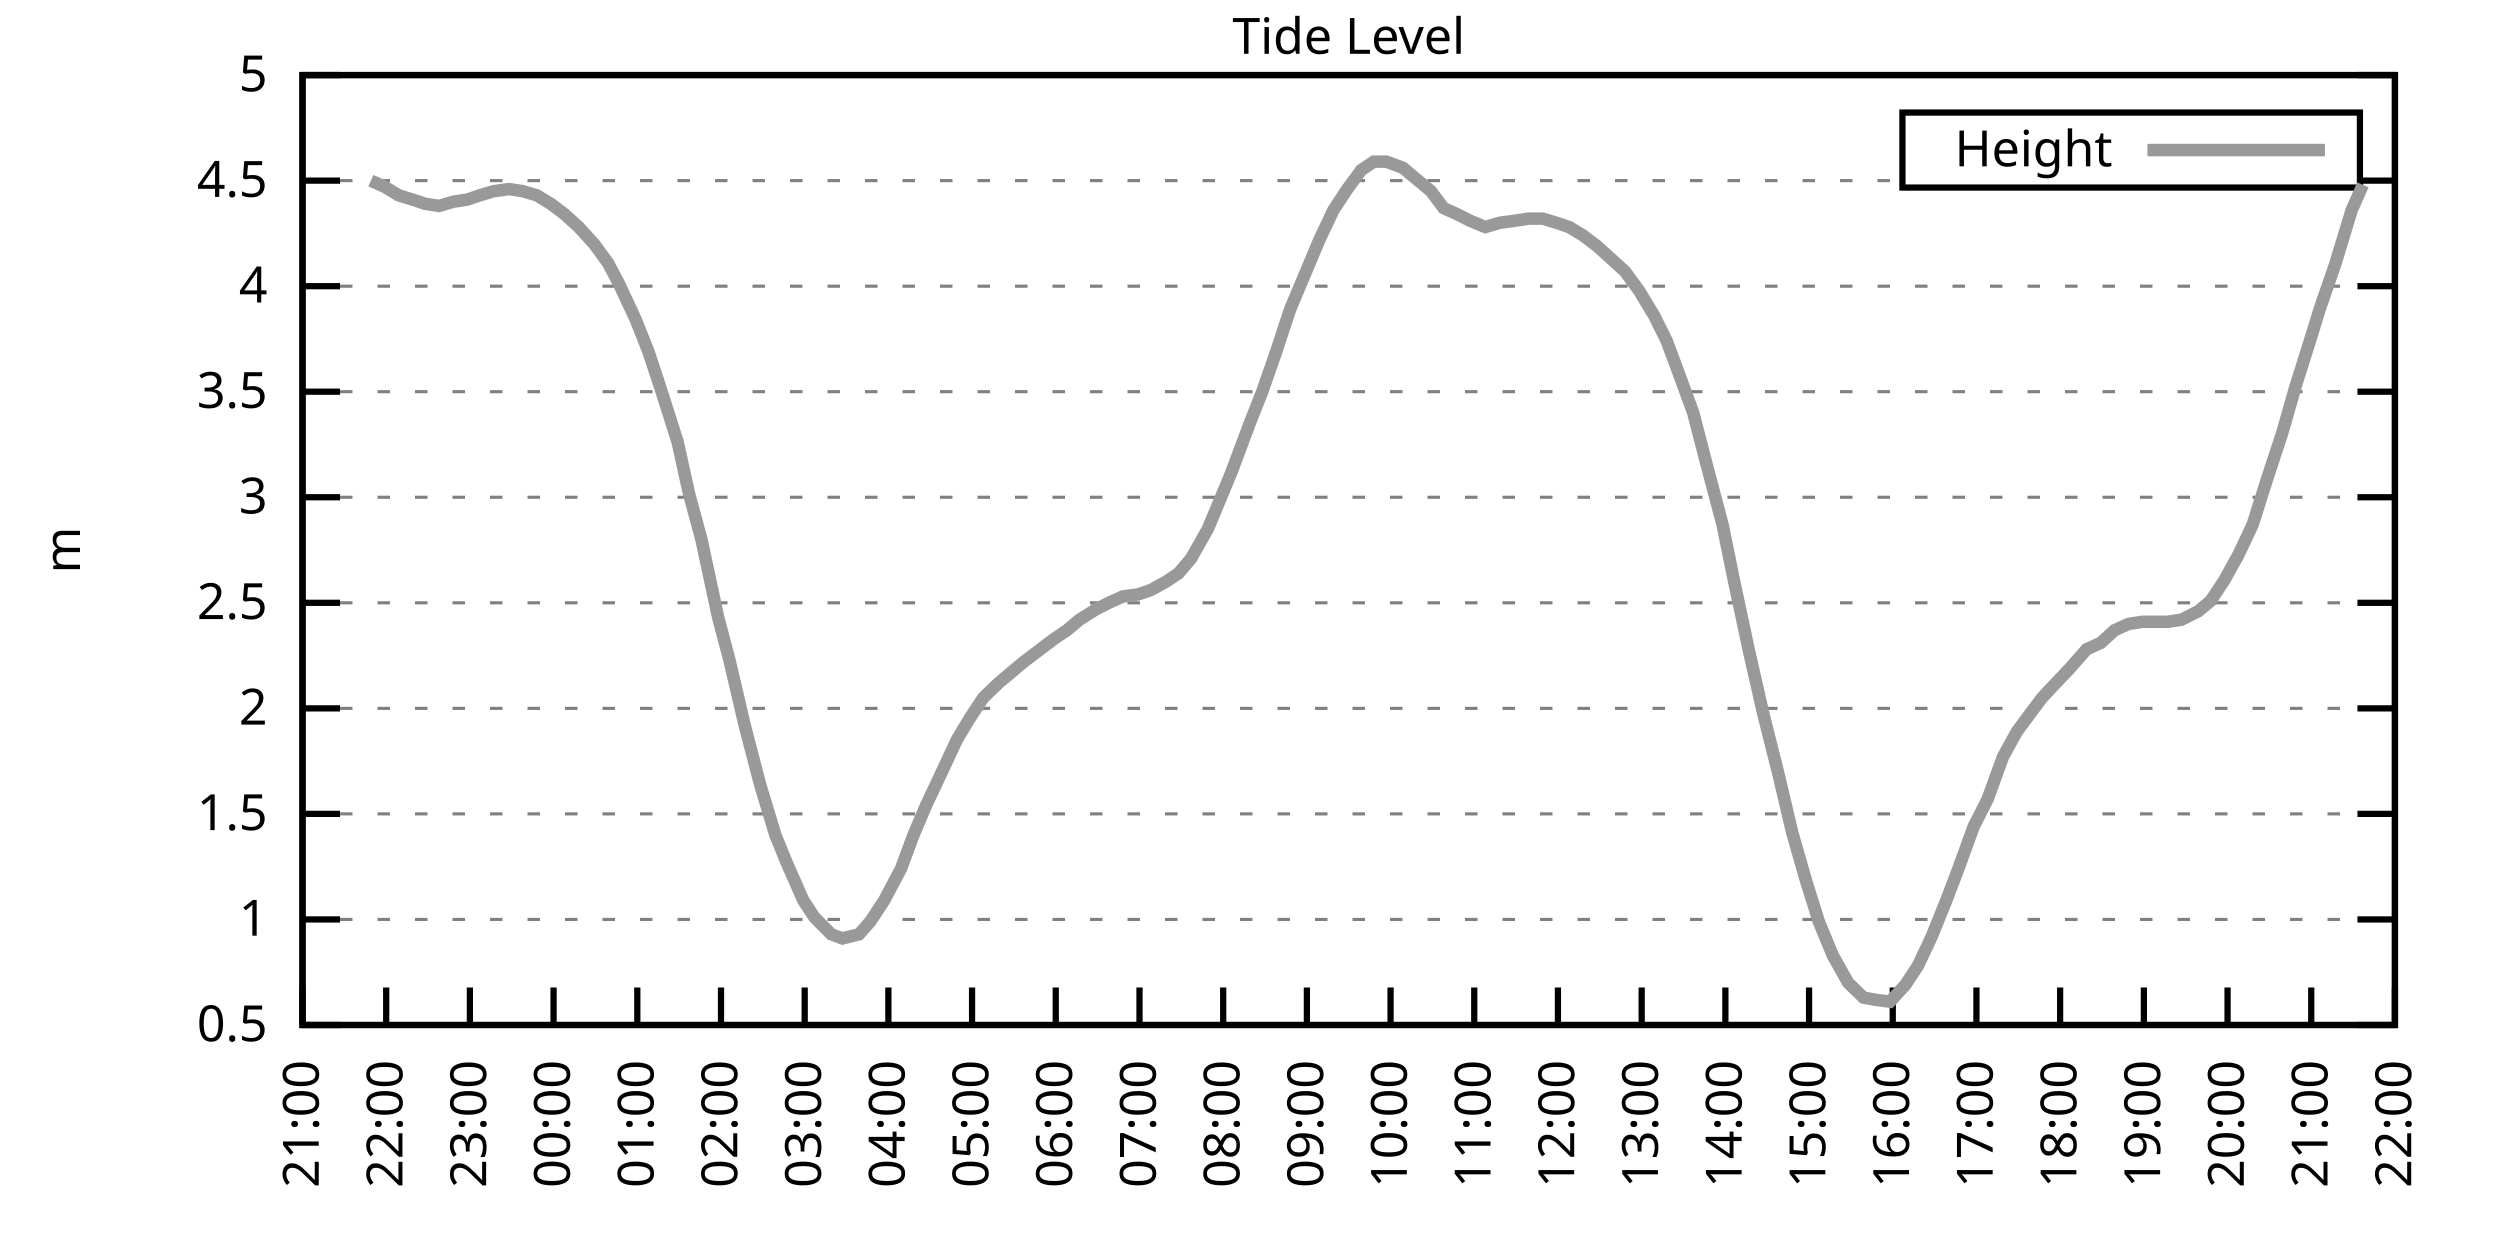
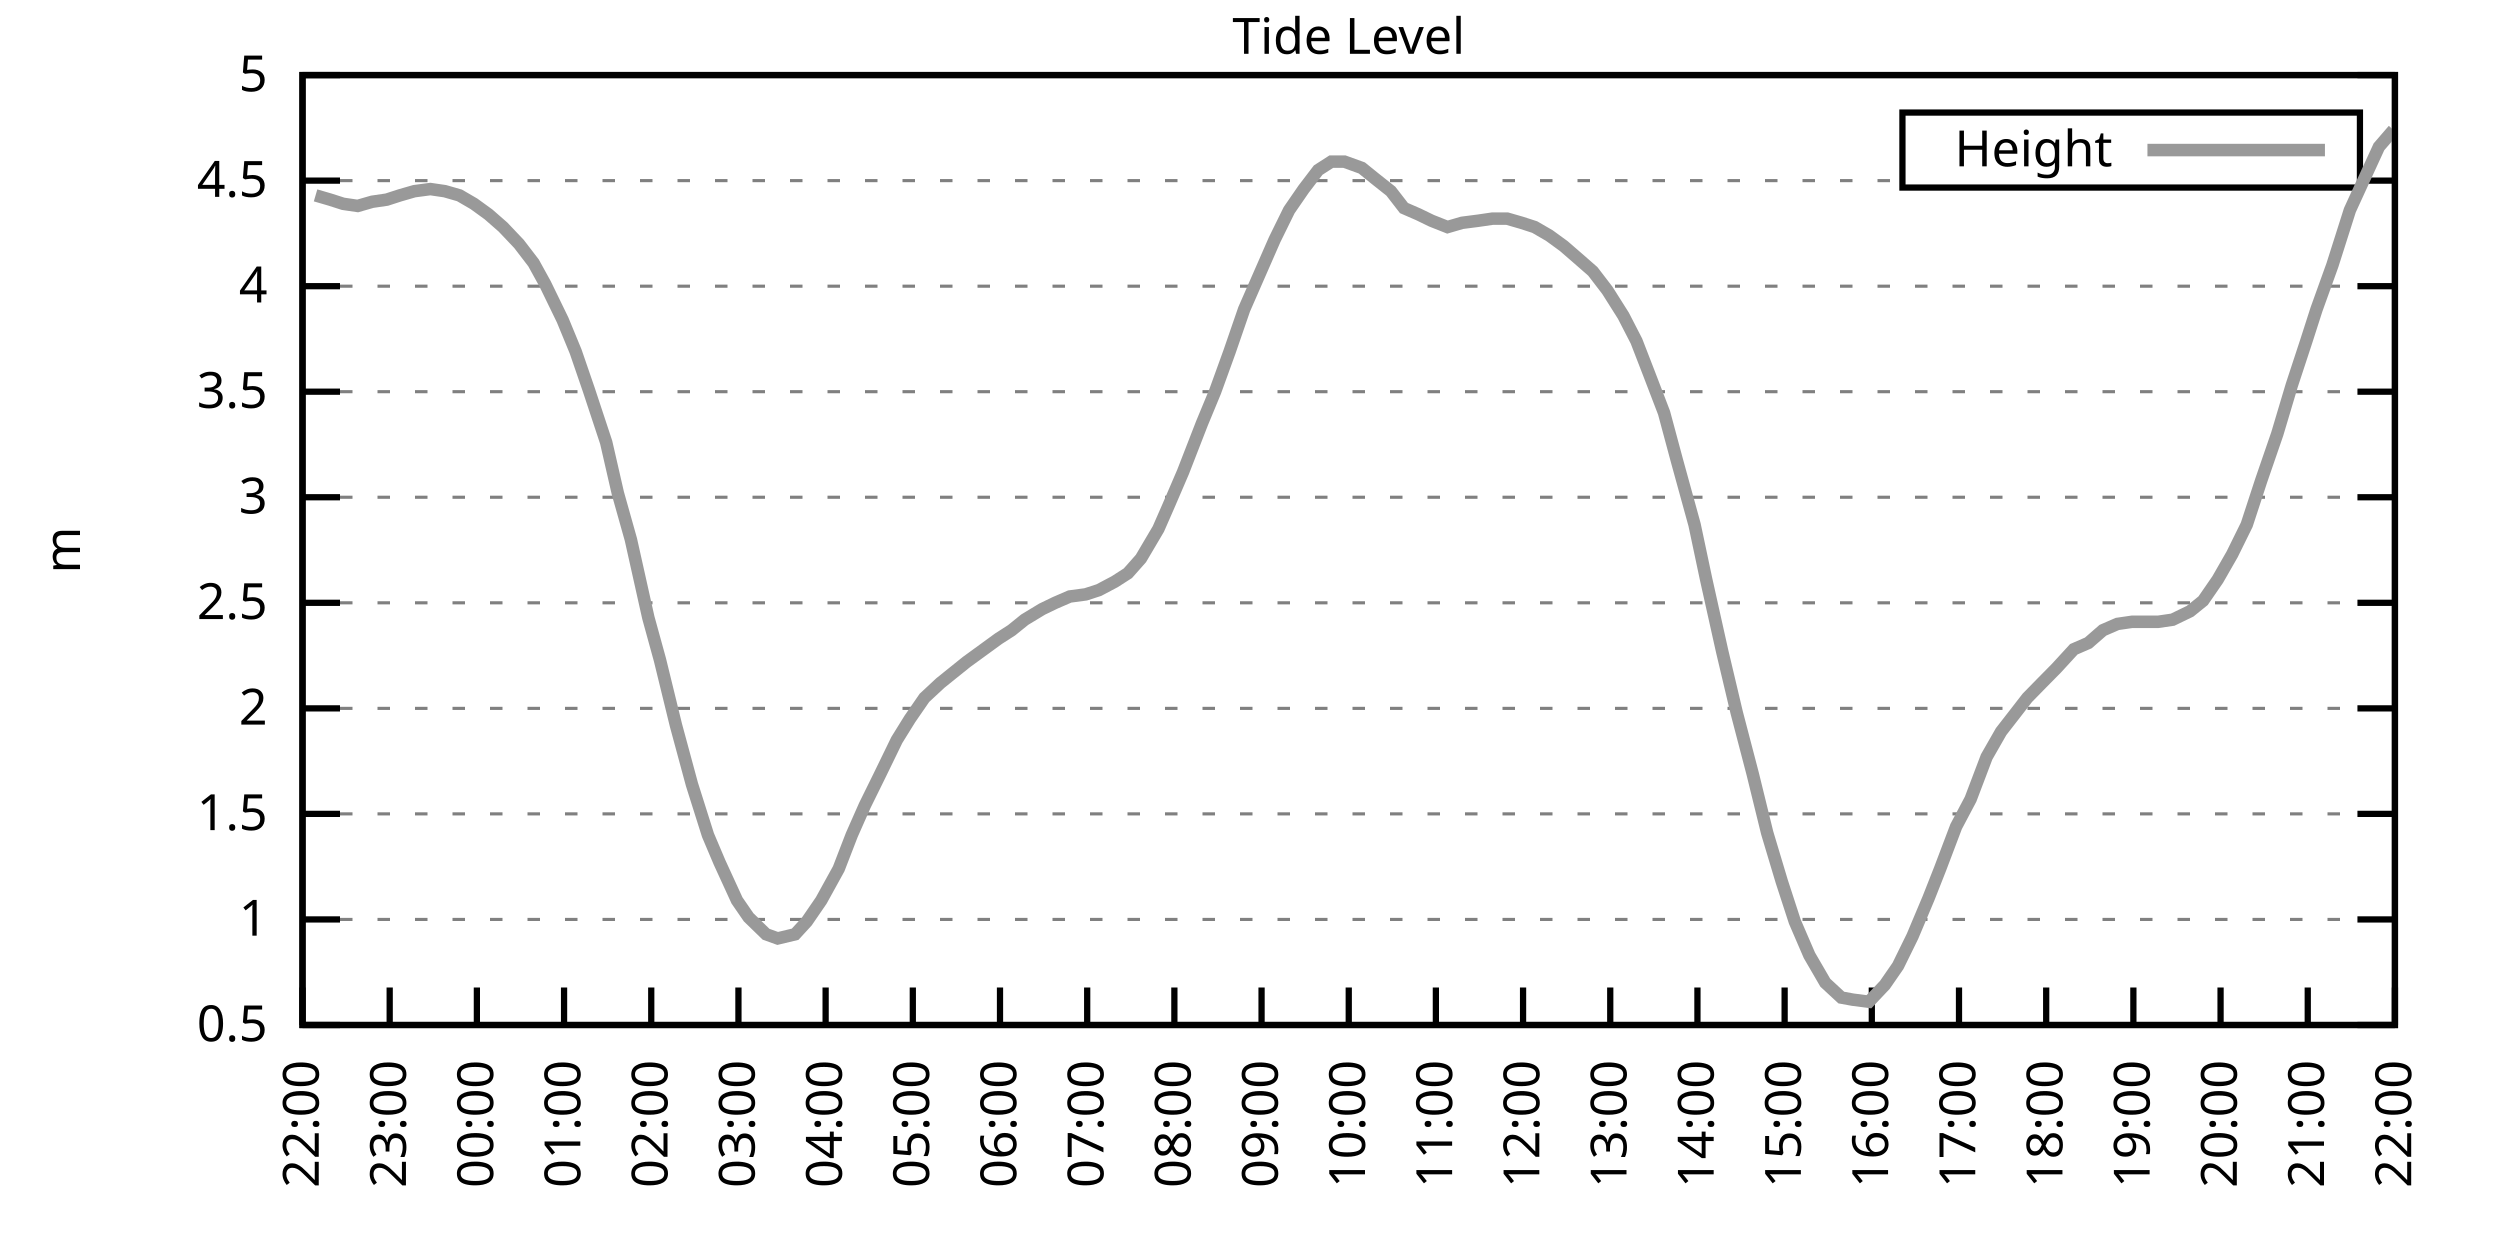
<svg xmlns="http://www.w3.org/2000/svg" xmlns:xlink="http://www.w3.org/1999/xlink" width="400" height="200" viewBox="0 0 400 200">
  <g id="gnuplot_canvas">
    <rect x="0" y="0" width="400" height="200" fill="none" />
    <defs>
      <circle id="gpDot" r="0.5" stroke-width="0.5" stroke="currentColor" />
      <path id="gpPt0" stroke-width="0.333" stroke="currentColor" d="M-1,0 h2 M0,-1 v2" />
      <path id="gpPt1" stroke-width="0.333" stroke="currentColor" d="M-1,-1 L1,1 M1,-1 L-1,1" />
      <path id="gpPt2" stroke-width="0.333" stroke="currentColor" d="M-1,0 L1,0 M0,-1 L0,1 M-1,-1 L1,1 M-1,1 L1,-1" />
      <rect id="gpPt3" stroke-width="0.333" stroke="currentColor" x="-1" y="-1" width="2" height="2" />
      <rect id="gpPt4" stroke-width="0.333" stroke="currentColor" fill="currentColor" x="-1" y="-1" width="2" height="2" />
      <circle id="gpPt5" stroke-width="0.333" stroke="currentColor" cx="0" cy="0" r="1" />
      <use xlink:href="#gpPt5" id="gpPt6" fill="currentColor" stroke="none" />
      <path id="gpPt7" stroke-width="0.333" stroke="currentColor" d="M0,-1.33 L-1.33,0.67 L1.33,0.67 z" />
      <use xlink:href="#gpPt7" id="gpPt8" fill="currentColor" stroke="none" />
      <use xlink:href="#gpPt7" id="gpPt9" stroke="currentColor" transform="rotate(180)" />
      <use xlink:href="#gpPt9" id="gpPt10" fill="currentColor" stroke="none" />
      <use xlink:href="#gpPt3" id="gpPt11" stroke="currentColor" transform="rotate(45)" />
      <use xlink:href="#gpPt11" id="gpPt12" fill="currentColor" stroke="none" />
      <path id="gpPt13" stroke-width="0.333" stroke="currentColor" d="M0,1.330 L1.265,0.411 L0.782,-1.067 L-0.782,-1.076 L-1.265,0.411 z" />
      <use xlink:href="#gpPt13" id="gpPt14" fill="currentColor" stroke="none" />
      <filter id="textbox" filterUnits="objectBoundingBox" x="0" y="0" height="1" width="1">
        <feFlood flood-color="white" flood-opacity="1" result="bgnd" />
        <feComposite in="SourceGraphic" in2="bgnd" operator="atop" />
      </filter>
      <filter id="greybox" filterUnits="objectBoundingBox" x="0" y="0" height="1" width="1">
        <feFlood flood-color="lightgrey" flood-opacity="1" result="grey" />
        <feComposite in="SourceGraphic" in2="grey" operator="atop" />
      </filter>
    </defs>
    <g fill="none" color="white" stroke="currentColor" stroke-width="1.00" stroke-linecap="butt" stroke-linejoin="miter">
</g>
    <g fill="none" color="black" stroke="currentColor" stroke-width="1.00" stroke-linecap="butt" stroke-linejoin="miter">
      <g stroke="none" shape-rendering="crispEdges">
        <polygon fill="rgb(255, 255, 255)" points="48.40,164.00 383.18,164.00 383.18,12.02 48.40,12.02 " />
      </g>
    </g>
    <g fill="none" color="black" stroke="currentColor" stroke-width="1.00" stroke-linecap="butt" stroke-linejoin="miter">
</g>
    <g fill="none" color="black" stroke="black" stroke-width="0.50" stroke-linecap="butt" stroke-linejoin="miter">
</g>
    <g fill="none" color="gray" stroke="currentColor" stroke-width="0.50" stroke-linecap="butt" stroke-linejoin="miter">
      <path stroke="gray" stroke-dasharray="2,4" class="gridline" d="M48.40,164.00 L383.19,164.00  " />
    </g>
    <g fill="none" color="gray" stroke="gray" stroke-width="1.00" stroke-linecap="butt" stroke-linejoin="miter">
</g>
    <g fill="none" color="black" stroke="currentColor" stroke-width="1.00" stroke-linecap="butt" stroke-linejoin="miter">
      <path stroke="black" d="M48.40,164.00 L54.40,164.00 M383.19,164.00 L377.19,164.00  " />
      <g transform="translate(42.80,166.60)" stroke="none" fill="black" font-family="Sans" font-size="8.00" text-anchor="end">
        <text>
          <tspan font-family="Sans"> 0.5</tspan>
        </text>
      </g>
    </g>
    <g fill="none" color="black" stroke="currentColor" stroke-width="1.00" stroke-linecap="butt" stroke-linejoin="miter">
</g>
    <g fill="none" color="black" stroke="black" stroke-width="0.50" stroke-linecap="butt" stroke-linejoin="miter">
</g>
    <g fill="none" color="gray" stroke="currentColor" stroke-width="0.50" stroke-linecap="butt" stroke-linejoin="miter">
      <path stroke="gray" stroke-dasharray="2,4" class="gridline" d="M48.40,147.11 L383.19,147.11  " />
    </g>
    <g fill="none" color="gray" stroke="gray" stroke-width="1.00" stroke-linecap="butt" stroke-linejoin="miter">
</g>
    <g fill="none" color="black" stroke="currentColor" stroke-width="1.00" stroke-linecap="butt" stroke-linejoin="miter">
      <path stroke="black" d="M48.40,147.11 L54.40,147.11 M383.19,147.11 L377.19,147.11  " />
      <g transform="translate(42.80,149.71)" stroke="none" fill="black" font-family="Sans" font-size="8.00" text-anchor="end">
        <text>
          <tspan font-family="Sans"> 1</tspan>
        </text>
      </g>
    </g>
    <g fill="none" color="black" stroke="currentColor" stroke-width="1.00" stroke-linecap="butt" stroke-linejoin="miter">
</g>
    <g fill="none" color="black" stroke="black" stroke-width="0.50" stroke-linecap="butt" stroke-linejoin="miter">
</g>
    <g fill="none" color="gray" stroke="currentColor" stroke-width="0.50" stroke-linecap="butt" stroke-linejoin="miter">
      <path stroke="gray" stroke-dasharray="2,4" class="gridline" d="M48.40,130.22 L383.19,130.22  " />
    </g>
    <g fill="none" color="gray" stroke="gray" stroke-width="1.00" stroke-linecap="butt" stroke-linejoin="miter">
</g>
    <g fill="none" color="black" stroke="currentColor" stroke-width="1.00" stroke-linecap="butt" stroke-linejoin="miter">
      <path stroke="black" d="M48.40,130.22 L54.40,130.22 M383.19,130.22 L377.19,130.22  " />
      <g transform="translate(42.80,132.82)" stroke="none" fill="black" font-family="Sans" font-size="8.00" text-anchor="end">
        <text>
          <tspan font-family="Sans"> 1.5</tspan>
        </text>
      </g>
    </g>
    <g fill="none" color="black" stroke="currentColor" stroke-width="1.00" stroke-linecap="butt" stroke-linejoin="miter">
</g>
    <g fill="none" color="black" stroke="black" stroke-width="0.50" stroke-linecap="butt" stroke-linejoin="miter">
</g>
    <g fill="none" color="gray" stroke="currentColor" stroke-width="0.50" stroke-linecap="butt" stroke-linejoin="miter">
      <path stroke="gray" stroke-dasharray="2,4" class="gridline" d="M48.40,113.34 L383.19,113.34  " />
    </g>
    <g fill="none" color="gray" stroke="gray" stroke-width="1.00" stroke-linecap="butt" stroke-linejoin="miter">
</g>
    <g fill="none" color="black" stroke="currentColor" stroke-width="1.00" stroke-linecap="butt" stroke-linejoin="miter">
      <path stroke="black" d="M48.40,113.34 L54.40,113.34 M383.19,113.34 L377.19,113.34  " />
      <g transform="translate(42.80,115.94)" stroke="none" fill="black" font-family="Sans" font-size="8.00" text-anchor="end">
        <text>
          <tspan font-family="Sans"> 2</tspan>
        </text>
      </g>
    </g>
    <g fill="none" color="black" stroke="currentColor" stroke-width="1.00" stroke-linecap="butt" stroke-linejoin="miter">
</g>
    <g fill="none" color="black" stroke="black" stroke-width="0.50" stroke-linecap="butt" stroke-linejoin="miter">
</g>
    <g fill="none" color="gray" stroke="currentColor" stroke-width="0.50" stroke-linecap="butt" stroke-linejoin="miter">
      <path stroke="gray" stroke-dasharray="2,4" class="gridline" d="M48.40,96.45 L383.19,96.45  " />
    </g>
    <g fill="none" color="gray" stroke="gray" stroke-width="1.00" stroke-linecap="butt" stroke-linejoin="miter">
</g>
    <g fill="none" color="black" stroke="currentColor" stroke-width="1.00" stroke-linecap="butt" stroke-linejoin="miter">
      <path stroke="black" d="M48.40,96.45 L54.40,96.45 M383.19,96.45 L377.19,96.45  " />
      <g transform="translate(42.80,99.05)" stroke="none" fill="black" font-family="Sans" font-size="8.00" text-anchor="end">
        <text>
          <tspan font-family="Sans"> 2.5</tspan>
        </text>
      </g>
    </g>
    <g fill="none" color="black" stroke="currentColor" stroke-width="1.00" stroke-linecap="butt" stroke-linejoin="miter">
</g>
    <g fill="none" color="black" stroke="black" stroke-width="0.50" stroke-linecap="butt" stroke-linejoin="miter">
</g>
    <g fill="none" color="gray" stroke="currentColor" stroke-width="0.50" stroke-linecap="butt" stroke-linejoin="miter">
      <path stroke="gray" stroke-dasharray="2,4" class="gridline" d="M48.40,79.56 L383.19,79.56  " />
    </g>
    <g fill="none" color="gray" stroke="gray" stroke-width="1.00" stroke-linecap="butt" stroke-linejoin="miter">
</g>
    <g fill="none" color="black" stroke="currentColor" stroke-width="1.00" stroke-linecap="butt" stroke-linejoin="miter">
      <path stroke="black" d="M48.40,79.56 L54.40,79.56 M383.19,79.56 L377.19,79.56  " />
      <g transform="translate(42.80,82.16)" stroke="none" fill="black" font-family="Sans" font-size="8.00" text-anchor="end">
        <text>
          <tspan font-family="Sans"> 3</tspan>
        </text>
      </g>
    </g>
    <g fill="none" color="black" stroke="currentColor" stroke-width="1.00" stroke-linecap="butt" stroke-linejoin="miter">
</g>
    <g fill="none" color="black" stroke="black" stroke-width="0.50" stroke-linecap="butt" stroke-linejoin="miter">
</g>
    <g fill="none" color="gray" stroke="currentColor" stroke-width="0.50" stroke-linecap="butt" stroke-linejoin="miter">
      <path stroke="gray" stroke-dasharray="2,4" class="gridline" d="M48.40,62.67 L383.19,62.67  " />
    </g>
    <g fill="none" color="gray" stroke="gray" stroke-width="1.00" stroke-linecap="butt" stroke-linejoin="miter">
</g>
    <g fill="none" color="black" stroke="currentColor" stroke-width="1.00" stroke-linecap="butt" stroke-linejoin="miter">
      <path stroke="black" d="M48.40,62.67 L54.40,62.67 M383.19,62.67 L377.19,62.67  " />
      <g transform="translate(42.80,65.27)" stroke="none" fill="black" font-family="Sans" font-size="8.00" text-anchor="end">
        <text>
          <tspan font-family="Sans"> 3.5</tspan>
        </text>
      </g>
    </g>
    <g fill="none" color="black" stroke="currentColor" stroke-width="1.00" stroke-linecap="butt" stroke-linejoin="miter">
</g>
    <g fill="none" color="black" stroke="black" stroke-width="0.50" stroke-linecap="butt" stroke-linejoin="miter">
</g>
    <g fill="none" color="gray" stroke="currentColor" stroke-width="0.50" stroke-linecap="butt" stroke-linejoin="miter">
      <path stroke="gray" stroke-dasharray="2,4" class="gridline" d="M48.40,45.79 L383.19,45.79  " />
    </g>
    <g fill="none" color="gray" stroke="gray" stroke-width="1.00" stroke-linecap="butt" stroke-linejoin="miter">
</g>
    <g fill="none" color="black" stroke="currentColor" stroke-width="1.00" stroke-linecap="butt" stroke-linejoin="miter">
      <path stroke="black" d="M48.40,45.79 L54.40,45.79 M383.19,45.79 L377.19,45.79  " />
      <g transform="translate(42.80,48.39)" stroke="none" fill="black" font-family="Sans" font-size="8.00" text-anchor="end">
        <text>
          <tspan font-family="Sans"> 4</tspan>
        </text>
      </g>
    </g>
    <g fill="none" color="black" stroke="currentColor" stroke-width="1.00" stroke-linecap="butt" stroke-linejoin="miter">
</g>
    <g fill="none" color="black" stroke="black" stroke-width="0.50" stroke-linecap="butt" stroke-linejoin="miter">
</g>
    <g fill="none" color="gray" stroke="currentColor" stroke-width="0.50" stroke-linecap="butt" stroke-linejoin="miter">
      <path stroke="gray" stroke-dasharray="2,4" class="gridline" d="M48.40,28.90 L304.39,28.90 M377.59,28.90 L383.19,28.90  " />
    </g>
    <g fill="none" color="gray" stroke="gray" stroke-width="1.00" stroke-linecap="butt" stroke-linejoin="miter">
</g>
    <g fill="none" color="black" stroke="currentColor" stroke-width="1.00" stroke-linecap="butt" stroke-linejoin="miter">
      <path stroke="black" d="M48.40,28.90 L54.40,28.90 M383.19,28.90 L377.19,28.90  " />
      <g transform="translate(42.80,31.50)" stroke="none" fill="black" font-family="Sans" font-size="8.00" text-anchor="end">
        <text>
          <tspan font-family="Sans"> 4.5</tspan>
        </text>
      </g>
    </g>
    <g fill="none" color="black" stroke="currentColor" stroke-width="1.00" stroke-linecap="butt" stroke-linejoin="miter">
</g>
    <g fill="none" color="black" stroke="black" stroke-width="0.50" stroke-linecap="butt" stroke-linejoin="miter">
</g>
    <g fill="none" color="gray" stroke="currentColor" stroke-width="0.50" stroke-linecap="butt" stroke-linejoin="miter">
      <path stroke="gray" stroke-dasharray="2,4" class="gridline" d="M48.40,12.01 L383.19,12.01  " />
    </g>
    <g fill="none" color="gray" stroke="gray" stroke-width="1.00" stroke-linecap="butt" stroke-linejoin="miter">
</g>
    <g fill="none" color="black" stroke="currentColor" stroke-width="1.00" stroke-linecap="butt" stroke-linejoin="miter">
      <path stroke="black" d="M48.40,12.01 L54.40,12.01 M383.19,12.01 L377.19,12.01  " />
      <g transform="translate(42.80,14.61)" stroke="none" fill="black" font-family="Sans" font-size="8.00" text-anchor="end">
        <text>
          <tspan font-family="Sans"> 5</tspan>
        </text>
      </g>
    </g>
    <g fill="none" color="black" stroke="currentColor" stroke-width="1.00" stroke-linecap="butt" stroke-linejoin="miter">
      <path stroke="black" d="M48.40,164.00 L48.40,158.00  " />
      <g transform="translate(51.00,169.60) rotate(270.00)" stroke="none" fill="black" font-family="Sans" font-size="8.00" text-anchor="end">
        <text>
-           <tspan font-family="Sans">21:00</tspan>
-         </text>
-       </g>
-     </g>
-     <g fill="none" color="black" stroke="currentColor" stroke-width="1.00" stroke-linecap="butt" stroke-linejoin="miter">
-       <path stroke="black" d="M61.79,164.00 L61.79,158.00  " />
-       <g transform="translate(64.39,169.60) rotate(270.00)" stroke="none" fill="black" font-family="Sans" font-size="8.00" text-anchor="end">
-         <text>
          <tspan font-family="Sans">22:00</tspan>
        </text>
      </g>
    </g>
    <g fill="none" color="black" stroke="currentColor" stroke-width="1.00" stroke-linecap="butt" stroke-linejoin="miter">
-       <path stroke="black" d="M75.18,164.00 L75.18,158.00  " />
-       <g transform="translate(77.78,169.60) rotate(270.00)" stroke="none" fill="black" font-family="Sans" font-size="8.00" text-anchor="end">
+       <path stroke="black" d="M62.35,164.00 L62.35,158.00  " />
+       <g transform="translate(64.95,169.60) rotate(270.00)" stroke="none" fill="black" font-family="Sans" font-size="8.00" text-anchor="end">
        <text>
          <tspan font-family="Sans">23:00</tspan>
        </text>
      </g>
    </g>
    <g fill="none" color="black" stroke="currentColor" stroke-width="1.00" stroke-linecap="butt" stroke-linejoin="miter">
-       <path stroke="black" d="M88.57,164.00 L88.57,158.00  " />
-       <g transform="translate(91.17,169.60) rotate(270.00)" stroke="none" fill="black" font-family="Sans" font-size="8.00" text-anchor="end">
+       <path stroke="black" d="M76.30,164.00 L76.30,158.00  " />
+       <g transform="translate(78.90,169.60) rotate(270.00)" stroke="none" fill="black" font-family="Sans" font-size="8.00" text-anchor="end">
        <text>
          <tspan font-family="Sans">00:00</tspan>
        </text>
      </g>
    </g>
    <g fill="none" color="black" stroke="currentColor" stroke-width="1.00" stroke-linecap="butt" stroke-linejoin="miter">
-       <path stroke="black" d="M101.97,164.00 L101.97,158.00  " />
-       <g transform="translate(104.57,169.60) rotate(270.00)" stroke="none" fill="black" font-family="Sans" font-size="8.00" text-anchor="end">
+       <path stroke="black" d="M90.25,164.00 L90.25,158.00  " />
+       <g transform="translate(92.85,169.60) rotate(270.00)" stroke="none" fill="black" font-family="Sans" font-size="8.00" text-anchor="end">
        <text>
          <tspan font-family="Sans">01:00</tspan>
        </text>
      </g>
    </g>
    <g fill="none" color="black" stroke="currentColor" stroke-width="1.00" stroke-linecap="butt" stroke-linejoin="miter">
-       <path stroke="black" d="M115.36,164.00 L115.36,158.00  " />
-       <g transform="translate(117.96,169.60) rotate(270.00)" stroke="none" fill="black" font-family="Sans" font-size="8.00" text-anchor="end">
+       <path stroke="black" d="M104.20,164.00 L104.20,158.00  " />
+       <g transform="translate(106.80,169.60) rotate(270.00)" stroke="none" fill="black" font-family="Sans" font-size="8.00" text-anchor="end">
        <text>
          <tspan font-family="Sans">02:00</tspan>
        </text>
      </g>
    </g>
    <g fill="none" color="black" stroke="currentColor" stroke-width="1.00" stroke-linecap="butt" stroke-linejoin="miter">
-       <path stroke="black" d="M128.75,164.00 L128.75,158.00  " />
-       <g transform="translate(131.35,169.60) rotate(270.00)" stroke="none" fill="black" font-family="Sans" font-size="8.00" text-anchor="end">
+       <path stroke="black" d="M118.15,164.00 L118.15,158.00  " />
+       <g transform="translate(120.75,169.60) rotate(270.00)" stroke="none" fill="black" font-family="Sans" font-size="8.00" text-anchor="end">
        <text>
          <tspan font-family="Sans">03:00</tspan>
        </text>
      </g>
    </g>
    <g fill="none" color="black" stroke="currentColor" stroke-width="1.00" stroke-linecap="butt" stroke-linejoin="miter">
-       <path stroke="black" d="M142.14,164.00 L142.14,158.00  " />
-       <g transform="translate(144.74,169.60) rotate(270.00)" stroke="none" fill="black" font-family="Sans" font-size="8.00" text-anchor="end">
+       <path stroke="black" d="M132.10,164.00 L132.10,158.00  " />
+       <g transform="translate(134.70,169.60) rotate(270.00)" stroke="none" fill="black" font-family="Sans" font-size="8.00" text-anchor="end">
        <text>
          <tspan font-family="Sans">04:00</tspan>
        </text>
      </g>
    </g>
    <g fill="none" color="black" stroke="currentColor" stroke-width="1.00" stroke-linecap="butt" stroke-linejoin="miter">
-       <path stroke="black" d="M155.53,164.00 L155.53,158.00  " />
-       <g transform="translate(158.13,169.60) rotate(270.00)" stroke="none" fill="black" font-family="Sans" font-size="8.00" text-anchor="end">
+       <path stroke="black" d="M146.05,164.00 L146.05,158.00  " />
+       <g transform="translate(148.65,169.60) rotate(270.00)" stroke="none" fill="black" font-family="Sans" font-size="8.00" text-anchor="end">
        <text>
          <tspan font-family="Sans">05:00</tspan>
        </text>
      </g>
    </g>
    <g fill="none" color="black" stroke="currentColor" stroke-width="1.00" stroke-linecap="butt" stroke-linejoin="miter">
-       <path stroke="black" d="M168.92,164.00 L168.92,158.00  " />
-       <g transform="translate(171.52,169.60) rotate(270.00)" stroke="none" fill="black" font-family="Sans" font-size="8.00" text-anchor="end">
+       <path stroke="black" d="M160.00,164.00 L160.00,158.00  " />
+       <g transform="translate(162.60,169.60) rotate(270.00)" stroke="none" fill="black" font-family="Sans" font-size="8.00" text-anchor="end">
        <text>
          <tspan font-family="Sans">06:00</tspan>
        </text>
      </g>
    </g>
    <g fill="none" color="black" stroke="currentColor" stroke-width="1.00" stroke-linecap="butt" stroke-linejoin="miter">
-       <path stroke="black" d="M182.32,164.00 L182.32,158.00  " />
-       <g transform="translate(184.92,169.60) rotate(270.00)" stroke="none" fill="black" font-family="Sans" font-size="8.00" text-anchor="end">
+       <path stroke="black" d="M173.95,164.00 L173.95,158.00  " />
+       <g transform="translate(176.55,169.60) rotate(270.00)" stroke="none" fill="black" font-family="Sans" font-size="8.00" text-anchor="end">
        <text>
          <tspan font-family="Sans">07:00</tspan>
        </text>
      </g>
    </g>
    <g fill="none" color="black" stroke="currentColor" stroke-width="1.00" stroke-linecap="butt" stroke-linejoin="miter">
-       <path stroke="black" d="M195.71,164.00 L195.71,158.00  " />
-       <g transform="translate(198.31,169.60) rotate(270.00)" stroke="none" fill="black" font-family="Sans" font-size="8.00" text-anchor="end">
+       <path stroke="black" d="M187.90,164.00 L187.90,158.00  " />
+       <g transform="translate(190.50,169.60) rotate(270.00)" stroke="none" fill="black" font-family="Sans" font-size="8.00" text-anchor="end">
        <text>
          <tspan font-family="Sans">08:00</tspan>
        </text>
      </g>
    </g>
    <g fill="none" color="black" stroke="currentColor" stroke-width="1.00" stroke-linecap="butt" stroke-linejoin="miter">
-       <path stroke="black" d="M209.10,164.00 L209.10,158.00  " />
-       <g transform="translate(211.70,169.60) rotate(270.00)" stroke="none" fill="black" font-family="Sans" font-size="8.00" text-anchor="end">
+       <path stroke="black" d="M201.85,164.00 L201.85,158.00  " />
+       <g transform="translate(204.45,169.60) rotate(270.00)" stroke="none" fill="black" font-family="Sans" font-size="8.00" text-anchor="end">
        <text>
          <tspan font-family="Sans">09:00</tspan>
        </text>
      </g>
    </g>
    <g fill="none" color="black" stroke="currentColor" stroke-width="1.00" stroke-linecap="butt" stroke-linejoin="miter">
-       <path stroke="black" d="M222.49,164.00 L222.49,158.00  " />
-       <g transform="translate(225.09,169.60) rotate(270.00)" stroke="none" fill="black" font-family="Sans" font-size="8.00" text-anchor="end">
+       <path stroke="black" d="M215.80,164.00 L215.80,158.00  " />
+       <g transform="translate(218.40,169.60) rotate(270.00)" stroke="none" fill="black" font-family="Sans" font-size="8.00" text-anchor="end">
        <text>
          <tspan font-family="Sans">10:00</tspan>
        </text>
      </g>
    </g>
    <g fill="none" color="black" stroke="currentColor" stroke-width="1.00" stroke-linecap="butt" stroke-linejoin="miter">
-       <path stroke="black" d="M235.88,164.00 L235.88,158.00  " />
-       <g transform="translate(238.48,169.60) rotate(270.00)" stroke="none" fill="black" font-family="Sans" font-size="8.00" text-anchor="end">
+       <path stroke="black" d="M229.74,164.00 L229.74,158.00  " />
+       <g transform="translate(232.34,169.60) rotate(270.00)" stroke="none" fill="black" font-family="Sans" font-size="8.00" text-anchor="end">
        <text>
          <tspan font-family="Sans">11:00</tspan>
        </text>
      </g>
    </g>
    <g fill="none" color="black" stroke="currentColor" stroke-width="1.00" stroke-linecap="butt" stroke-linejoin="miter">
-       <path stroke="black" d="M249.27,164.00 L249.27,158.00  " />
-       <g transform="translate(251.87,169.60) rotate(270.00)" stroke="none" fill="black" font-family="Sans" font-size="8.00" text-anchor="end">
+       <path stroke="black" d="M243.69,164.00 L243.69,158.00  " />
+       <g transform="translate(246.29,169.60) rotate(270.00)" stroke="none" fill="black" font-family="Sans" font-size="8.00" text-anchor="end">
        <text>
          <tspan font-family="Sans">12:00</tspan>
        </text>
      </g>
    </g>
    <g fill="none" color="black" stroke="currentColor" stroke-width="1.00" stroke-linecap="butt" stroke-linejoin="miter">
-       <path stroke="black" d="M262.67,164.00 L262.67,158.00  " />
-       <g transform="translate(265.27,169.60) rotate(270.00)" stroke="none" fill="black" font-family="Sans" font-size="8.00" text-anchor="end">
+       <path stroke="black" d="M257.64,164.00 L257.64,158.00  " />
+       <g transform="translate(260.24,169.60) rotate(270.00)" stroke="none" fill="black" font-family="Sans" font-size="8.00" text-anchor="end">
        <text>
          <tspan font-family="Sans">13:00</tspan>
        </text>
      </g>
    </g>
    <g fill="none" color="black" stroke="currentColor" stroke-width="1.00" stroke-linecap="butt" stroke-linejoin="miter">
-       <path stroke="black" d="M276.06,164.00 L276.06,158.00  " />
-       <g transform="translate(278.66,169.60) rotate(270.00)" stroke="none" fill="black" font-family="Sans" font-size="8.00" text-anchor="end">
+       <path stroke="black" d="M271.59,164.00 L271.59,158.00  " />
+       <g transform="translate(274.19,169.60) rotate(270.00)" stroke="none" fill="black" font-family="Sans" font-size="8.00" text-anchor="end">
        <text>
          <tspan font-family="Sans">14:00</tspan>
        </text>
      </g>
    </g>
    <g fill="none" color="black" stroke="currentColor" stroke-width="1.00" stroke-linecap="butt" stroke-linejoin="miter">
-       <path stroke="black" d="M289.45,164.00 L289.45,158.00  " />
-       <g transform="translate(292.05,169.60) rotate(270.00)" stroke="none" fill="black" font-family="Sans" font-size="8.00" text-anchor="end">
+       <path stroke="black" d="M285.54,164.00 L285.54,158.00  " />
+       <g transform="translate(288.14,169.60) rotate(270.00)" stroke="none" fill="black" font-family="Sans" font-size="8.00" text-anchor="end">
        <text>
          <tspan font-family="Sans">15:00</tspan>
        </text>
      </g>
    </g>
    <g fill="none" color="black" stroke="currentColor" stroke-width="1.00" stroke-linecap="butt" stroke-linejoin="miter">
-       <path stroke="black" d="M302.84,164.00 L302.84,158.00  " />
-       <g transform="translate(305.44,169.60) rotate(270.00)" stroke="none" fill="black" font-family="Sans" font-size="8.00" text-anchor="end">
+       <path stroke="black" d="M299.49,164.00 L299.49,158.00  " />
+       <g transform="translate(302.09,169.60) rotate(270.00)" stroke="none" fill="black" font-family="Sans" font-size="8.00" text-anchor="end">
        <text>
          <tspan font-family="Sans">16:00</tspan>
        </text>
      </g>
    </g>
    <g fill="none" color="black" stroke="currentColor" stroke-width="1.00" stroke-linecap="butt" stroke-linejoin="miter">
-       <path stroke="black" d="M316.23,164.00 L316.23,158.00  " />
-       <g transform="translate(318.83,169.60) rotate(270.00)" stroke="none" fill="black" font-family="Sans" font-size="8.00" text-anchor="end">
+       <path stroke="black" d="M313.44,164.00 L313.44,158.00  " />
+       <g transform="translate(316.04,169.60) rotate(270.00)" stroke="none" fill="black" font-family="Sans" font-size="8.00" text-anchor="end">
        <text>
          <tspan font-family="Sans">17:00</tspan>
        </text>
      </g>
    </g>
    <g fill="none" color="black" stroke="currentColor" stroke-width="1.00" stroke-linecap="butt" stroke-linejoin="miter">
-       <path stroke="black" d="M329.62,164.00 L329.62,158.00  " />
-       <g transform="translate(332.22,169.60) rotate(270.00)" stroke="none" fill="black" font-family="Sans" font-size="8.00" text-anchor="end">
+       <path stroke="black" d="M327.39,164.00 L327.39,158.00  " />
+       <g transform="translate(329.99,169.60) rotate(270.00)" stroke="none" fill="black" font-family="Sans" font-size="8.00" text-anchor="end">
        <text>
          <tspan font-family="Sans">18:00</tspan>
        </text>
      </g>
    </g>
    <g fill="none" color="black" stroke="currentColor" stroke-width="1.00" stroke-linecap="butt" stroke-linejoin="miter">
-       <path stroke="black" d="M343.02,164.00 L343.02,158.00  " />
-       <g transform="translate(345.62,169.60) rotate(270.00)" stroke="none" fill="black" font-family="Sans" font-size="8.00" text-anchor="end">
+       <path stroke="black" d="M341.34,164.00 L341.34,158.00  " />
+       <g transform="translate(343.94,169.60) rotate(270.00)" stroke="none" fill="black" font-family="Sans" font-size="8.00" text-anchor="end">
        <text>
          <tspan font-family="Sans">19:00</tspan>
        </text>
      </g>
    </g>
    <g fill="none" color="black" stroke="currentColor" stroke-width="1.00" stroke-linecap="butt" stroke-linejoin="miter">
-       <path stroke="black" d="M356.41,164.00 L356.41,158.00  " />
-       <g transform="translate(359.01,169.60) rotate(270.00)" stroke="none" fill="black" font-family="Sans" font-size="8.00" text-anchor="end">
+       <path stroke="black" d="M355.29,164.00 L355.29,158.00  " />
+       <g transform="translate(357.89,169.60) rotate(270.00)" stroke="none" fill="black" font-family="Sans" font-size="8.00" text-anchor="end">
        <text>
          <tspan font-family="Sans">20:00</tspan>
        </text>
      </g>
    </g>
    <g fill="none" color="black" stroke="currentColor" stroke-width="1.00" stroke-linecap="butt" stroke-linejoin="miter">
-       <path stroke="black" d="M369.80,164.00 L369.80,158.00  " />
-       <g transform="translate(372.40,169.60) rotate(270.00)" stroke="none" fill="black" font-family="Sans" font-size="8.00" text-anchor="end">
+       <path stroke="black" d="M369.24,164.00 L369.24,158.00  " />
+       <g transform="translate(371.84,169.60) rotate(270.00)" stroke="none" fill="black" font-family="Sans" font-size="8.00" text-anchor="end">
        <text>
          <tspan font-family="Sans">21:00</tspan>
        </text>
      </g>
    </g>
    <g fill="none" color="black" stroke="currentColor" stroke-width="1.00" stroke-linecap="butt" stroke-linejoin="miter">
      <path stroke="black" d="M383.19,164.00 L383.19,158.00  " />
      <g transform="translate(385.79,169.60) rotate(270.00)" stroke="none" fill="black" font-family="Sans" font-size="8.00" text-anchor="end">
        <text>
          <tspan font-family="Sans">22:00</tspan>
        </text>
      </g>
    </g>
    <g fill="none" color="black" stroke="currentColor" stroke-width="1.00" stroke-linecap="butt" stroke-linejoin="miter">
</g>
    <g fill="none" color="black" stroke="currentColor" stroke-width="1.00" stroke-linecap="butt" stroke-linejoin="miter">
      <path stroke="black" d="M48.40,12.01 L48.40,164.00 L383.19,164.00 L383.19,12.01 L48.40,12.01 Z  " />
    </g>
    <g fill="none" color="black" stroke="currentColor" stroke-width="1.00" stroke-linecap="butt" stroke-linejoin="miter">
</g>
    <g fill="none" color="black" stroke="currentColor" stroke-width="1.00" stroke-linecap="butt" stroke-linejoin="miter">
      <path stroke="black" d="M304.39,30.01 L304.39,18.01 L377.59,18.01 L377.59,30.01 L304.39,30.01 Z  " />
    </g>
    <g id="Tide_level_plot_1">
      <g fill="none" color="white" stroke="black" stroke-width="2.00" stroke-linecap="butt" stroke-linejoin="miter">
</g>
      <g fill="none" color="black" stroke="currentColor" stroke-width="2.00" stroke-linecap="butt" stroke-linejoin="miter">
        <g transform="translate(337.99,26.61)" stroke="none" fill="black" font-family="Sans" font-size="8.00" text-anchor="end">
          <text>
            <tspan font-family="Sans">Height</tspan>
          </text>
        </g>
      </g>
      <g fill="none" color="black" stroke="currentColor" stroke-width="2.00" stroke-linecap="butt" stroke-linejoin="miter">
-         <path stroke="rgb(153, 153, 153)" d="M343.59,24.01 L371.99,24.01 M59.34,28.90 L61.57,29.91 L63.80,31.26 L66.03,31.94 L68.04,32.61 L70.27,32.95   L72.50,32.28 L74.74,31.94 L76.75,31.26 L78.98,30.59 L81.43,30.25 L83.66,30.59 L85.90,31.26 L88.13,32.61   L90.36,34.30 L92.59,36.33 L95.05,39.03 L97.28,42.07 L99.06,45.45 L101.74,51.19 L103.75,56.26 L105.76,62.34   L108.44,70.78 L110.22,78.89 L112.23,86.32 L114.91,98.81 L116.70,105.57 L119.15,116.04 L121.61,125.50 L124.06,133.60   L125.85,137.99 L128.53,144.07 L130.31,146.77 L132.99,149.48 L134.78,150.15 L137.45,149.48 L139.24,147.45 L141.47,144.07   L144.15,139.01 L146.16,133.60 L148.17,128.87 L150.40,124.14 L153.08,118.40 L155.09,115.03 L157.32,111.65 L159.77,109.28   L161.78,107.59 L163.79,105.91 L166.47,103.88 L168.70,102.19 L170.71,100.84 L172.72,99.15 L175.40,97.46 L177.41,96.45   L179.64,95.44 L182.09,95.10 L184.10,94.42 L186.56,93.07 L188.57,91.72 L190.57,89.36 L193.25,84.63 L194.81,80.91   L197.05,75.51 L199.95,67.74 L201.96,62.67 L204.19,56.26 L206.42,49.50 L211.11,38.35 L213.34,33.63 L215.57,30.25   L217.80,27.21 L219.81,25.86 L221.82,25.86 L224.50,26.87 L226.51,28.56 L228.96,30.59 L230.97,33.29 L233.20,34.30   L235.21,35.32 L237.67,36.33 L239.90,35.65 L242.36,35.32 L244.59,34.98 L246.82,34.98 L249.05,35.65 L251.06,36.33   L253.29,37.68 L255.52,39.37 L257.76,41.39 L259.99,43.42 L262.22,46.46 L264.67,50.51 L266.68,54.57 L268.69,59.97   L270.92,66.05 L272.93,73.82 L275.61,83.95 L277.40,92.73 L279.85,104.22 L282.08,114.01 L284.54,123.81 L286.77,133.26   L289.00,141.03 L291.01,147.45 L293.24,152.85 L295.70,157.24 L298.15,159.61 L299.94,159.95 L302.39,160.28 L304.85,157.58   L306.86,154.54 L309.09,149.81 L311.54,143.73 L313.33,139.01 L315.79,132.25 L318.02,127.86 L320.47,121.11 L322.70,117.05   L324.71,114.35 L326.72,111.65 L328.95,109.28 L331.19,106.92 L333.86,103.88 L336.10,102.87 L338.33,100.84 L340.56,99.83   L342.79,99.49 L344.58,99.49 L346.81,99.49 L349.04,99.15 L351.72,97.80 L353.73,96.11 L355.96,92.73 L358.19,88.68   L360.42,83.95 L362.66,76.86 L365.11,69.43 L367.34,61.66 L369.58,54.57 L371.14,49.50 L373.59,42.41 L376.27,33.63   L378.06,29.57  " />
+         <path stroke="rgb(153, 153, 153)" d="M343.59,24.01 L371.99,24.01 M50.49,31.26 L52.82,31.94 L54.91,32.61 L57.23,32.95 L59.56,32.28 L61.88,31.94   L63.98,31.26 L66.30,30.59 L68.86,30.25 L71.18,30.59 L73.51,31.26 L75.83,32.61 L78.16,34.30 L80.48,36.33   L83.04,39.03 L85.37,42.07 L87.23,45.45 L90.02,51.19 L92.11,56.26 L94.20,62.34 L96.99,70.78 L98.85,78.89   L100.94,86.32 L103.73,98.81 L105.59,105.57 L108.15,116.04 L110.71,125.50 L113.27,133.60 L115.13,137.99 L117.92,144.07   L119.78,146.77 L122.57,149.48 L124.43,150.15 L127.22,149.48 L129.08,147.45 L131.40,144.07 L134.19,139.01 L136.28,133.60   L138.37,128.87 L140.70,124.14 L143.49,118.40 L145.58,115.03 L147.91,111.65 L150.46,109.28 L152.56,107.59 L154.65,105.91   L157.44,103.88 L159.76,102.19 L161.86,100.84 L163.95,99.15 L166.74,97.46 L168.83,96.45 L171.16,95.44 L173.71,95.10   L175.81,94.42 L178.36,93.07 L180.46,91.72 L182.55,89.36 L185.34,84.63 L186.97,80.91 L189.29,75.51 L192.31,67.74   L194.41,62.67 L196.73,56.26 L199.06,49.50 L203.94,38.35 L206.26,33.63 L208.59,30.25 L210.91,27.21 L213.01,25.86   L215.10,25.86 L217.89,26.87 L219.98,28.56 L222.54,30.59 L224.63,33.29 L226.95,34.30 L229.05,35.32 L231.60,36.33   L233.93,35.65 L236.49,35.32 L238.81,34.98 L241.14,34.98 L243.46,35.65 L245.55,36.33 L247.88,37.68 L250.20,39.37   L252.53,41.39 L254.85,43.42 L257.18,46.46 L259.74,50.51 L261.83,54.57 L263.92,59.97 L266.25,66.05 L268.34,73.82   L271.13,83.95 L272.99,92.73 L275.55,104.22 L277.87,114.01 L280.43,123.81 L282.75,133.26 L285.08,141.03 L287.17,147.45   L289.50,152.85 L292.05,157.24 L294.61,159.61 L296.47,159.95 L299.03,160.28 L301.58,157.58 L303.68,154.54 L306.00,149.81   L308.56,143.73 L310.42,139.01 L312.98,132.25 L315.30,127.86 L317.86,121.11 L320.18,117.05 L322.28,114.35 L324.37,111.65   L326.69,109.28 L329.02,106.92 L331.81,103.88 L334.13,102.87 L336.46,100.84 L338.78,99.83 L341.11,99.49 L342.97,99.49   L345.29,99.49 L347.62,99.15 L350.41,97.80 L352.50,96.11 L354.83,92.73 L357.15,88.68 L359.48,83.95 L361.80,76.86   L364.36,69.43 L366.68,61.66 L369.01,54.57 L370.64,49.50 L373.19,42.41 L375.98,33.63 L377.84,29.57 L380.63,23.49   L382.96,20.79  " />
      </g>
    </g>
    <g fill="none" color="black" stroke="currentColor" stroke-width="2.00" stroke-linecap="butt" stroke-linejoin="miter">
</g>
    <g fill="none" color="black" stroke="black" stroke-width="1.00" stroke-linecap="butt" stroke-linejoin="miter">
</g>
    <g fill="none" color="black" stroke="currentColor" stroke-width="1.00" stroke-linecap="butt" stroke-linejoin="miter">
      <path stroke="black" d="M48.40,12.01 L48.40,164.00 L383.19,164.00 L383.19,12.01 L48.40,12.01 Z  " />
      <g transform="translate(12.80,88.01) rotate(270.00)" stroke="none" fill="black" font-family="Sans" font-size="8.00" text-anchor="middle">
        <text>
          <tspan font-family="Sans">m</tspan>
        </text>
      </g>
    </g>
    <g fill="none" color="black" stroke="currentColor" stroke-width="1.00" stroke-linecap="butt" stroke-linejoin="miter">
</g>
    <g fill="none" color="black" stroke="currentColor" stroke-width="1.00" stroke-linecap="butt" stroke-linejoin="miter">
      <g transform="translate(215.79,8.61)" stroke="none" fill="black" font-family="Sans" font-size="8.00" text-anchor="middle">
        <text>
          <tspan font-family="Sans">Tide Level</tspan>
        </text>
      </g>
    </g>
    <g fill="none" color="black" stroke="currentColor" stroke-width="1.00" stroke-linecap="butt" stroke-linejoin="miter">
</g>
  </g>
</svg>
